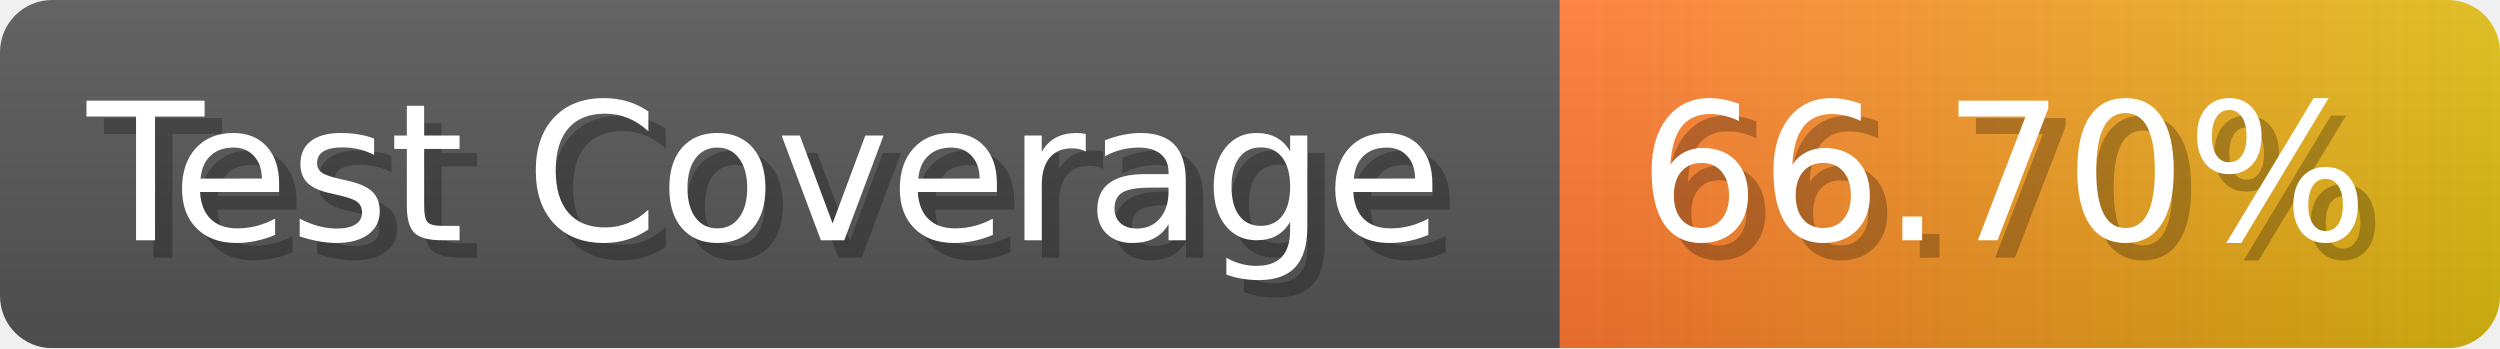
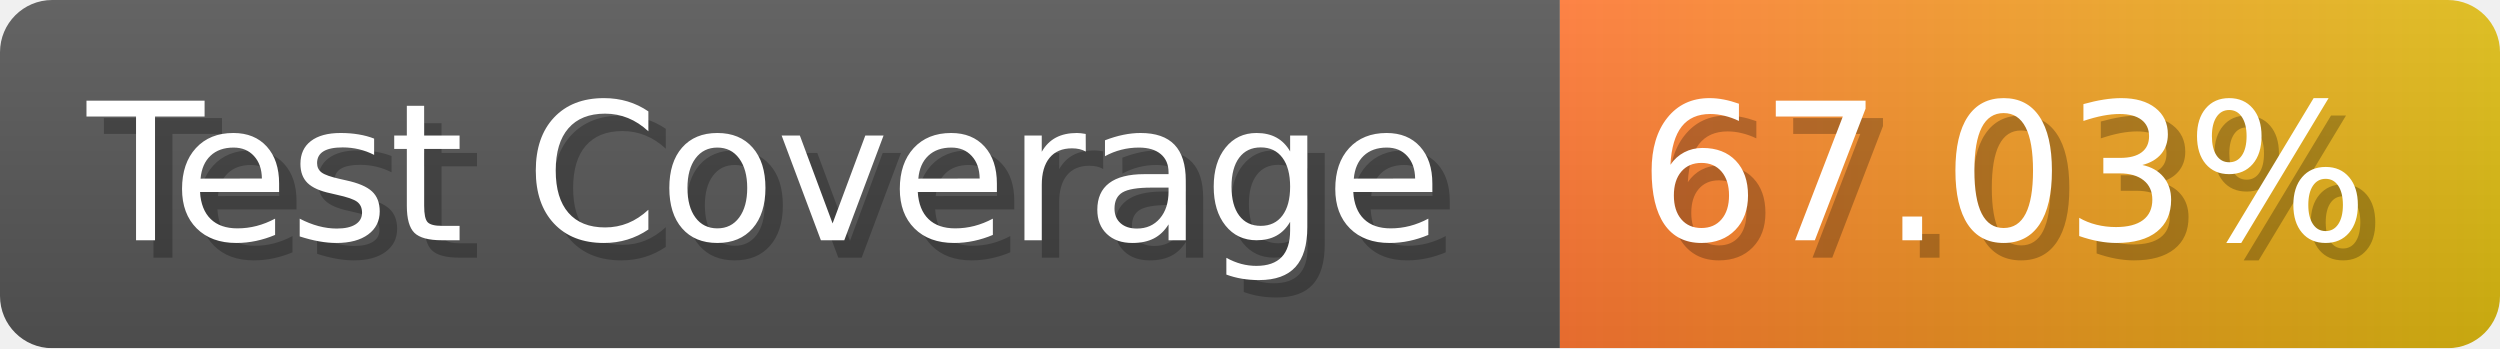
- <svg xmlns="http://www.w3.org/2000/svg" width="143.6" height="20" viewBox="0 0 1436 200" role="img" aria-label="Test Coverage: 66.70%">
+ <svg xmlns="http://www.w3.org/2000/svg" width="143.6" height="20" viewBox="0 0 1436 200" role="img" aria-label="Test Coverage: 67.03%">
  <linearGradient id="a" x2="0" y2="100%">
    <stop offset="0" stop-opacity=".1" stop-color="#EEE" />
    <stop offset="1" stop-opacity=".1" />
  </linearGradient>
  <mask id="m">
    <rect width="1436" height="200" rx="30" fill="#FFF" />
  </mask>
  <g mask="url(#m)">
    <rect width="896" height="200" fill="#555" />
    <rect width="540" height="200" fill="url(#x)" x="896" />
    <rect width="1436" height="200" fill="url(#a)" />
  </g>
  <g aria-hidden="true" fill="#fff" text-anchor="start" font-family="Verdana,DejaVu Sans,sans-serif" font-size="110">
    <text x="60" y="148" textLength="796" fill="#000" opacity="0.25">Test Coverage</text>
    <text x="50" y="138" textLength="796">Test Coverage</text>
-     <text x="951" y="148" textLength="440" fill="#000" opacity="0.25">66.70%</text>
-     <text x="941" y="138" textLength="440">66.70%</text>
+     <text x="951" y="148" textLength="440" fill="#000" opacity="0.25">67.03%</text>
+     <text x="941" y="138" textLength="440">67.03%</text>
  </g>
  <linearGradient id="x" x1="0%" y1="0%" x2="100%" y2="0%">
    <stop offset="0%" style="stop-color:#F73" />
    <stop offset="100%" style="stop-color:#DB1" />
  </linearGradient>
</svg>
